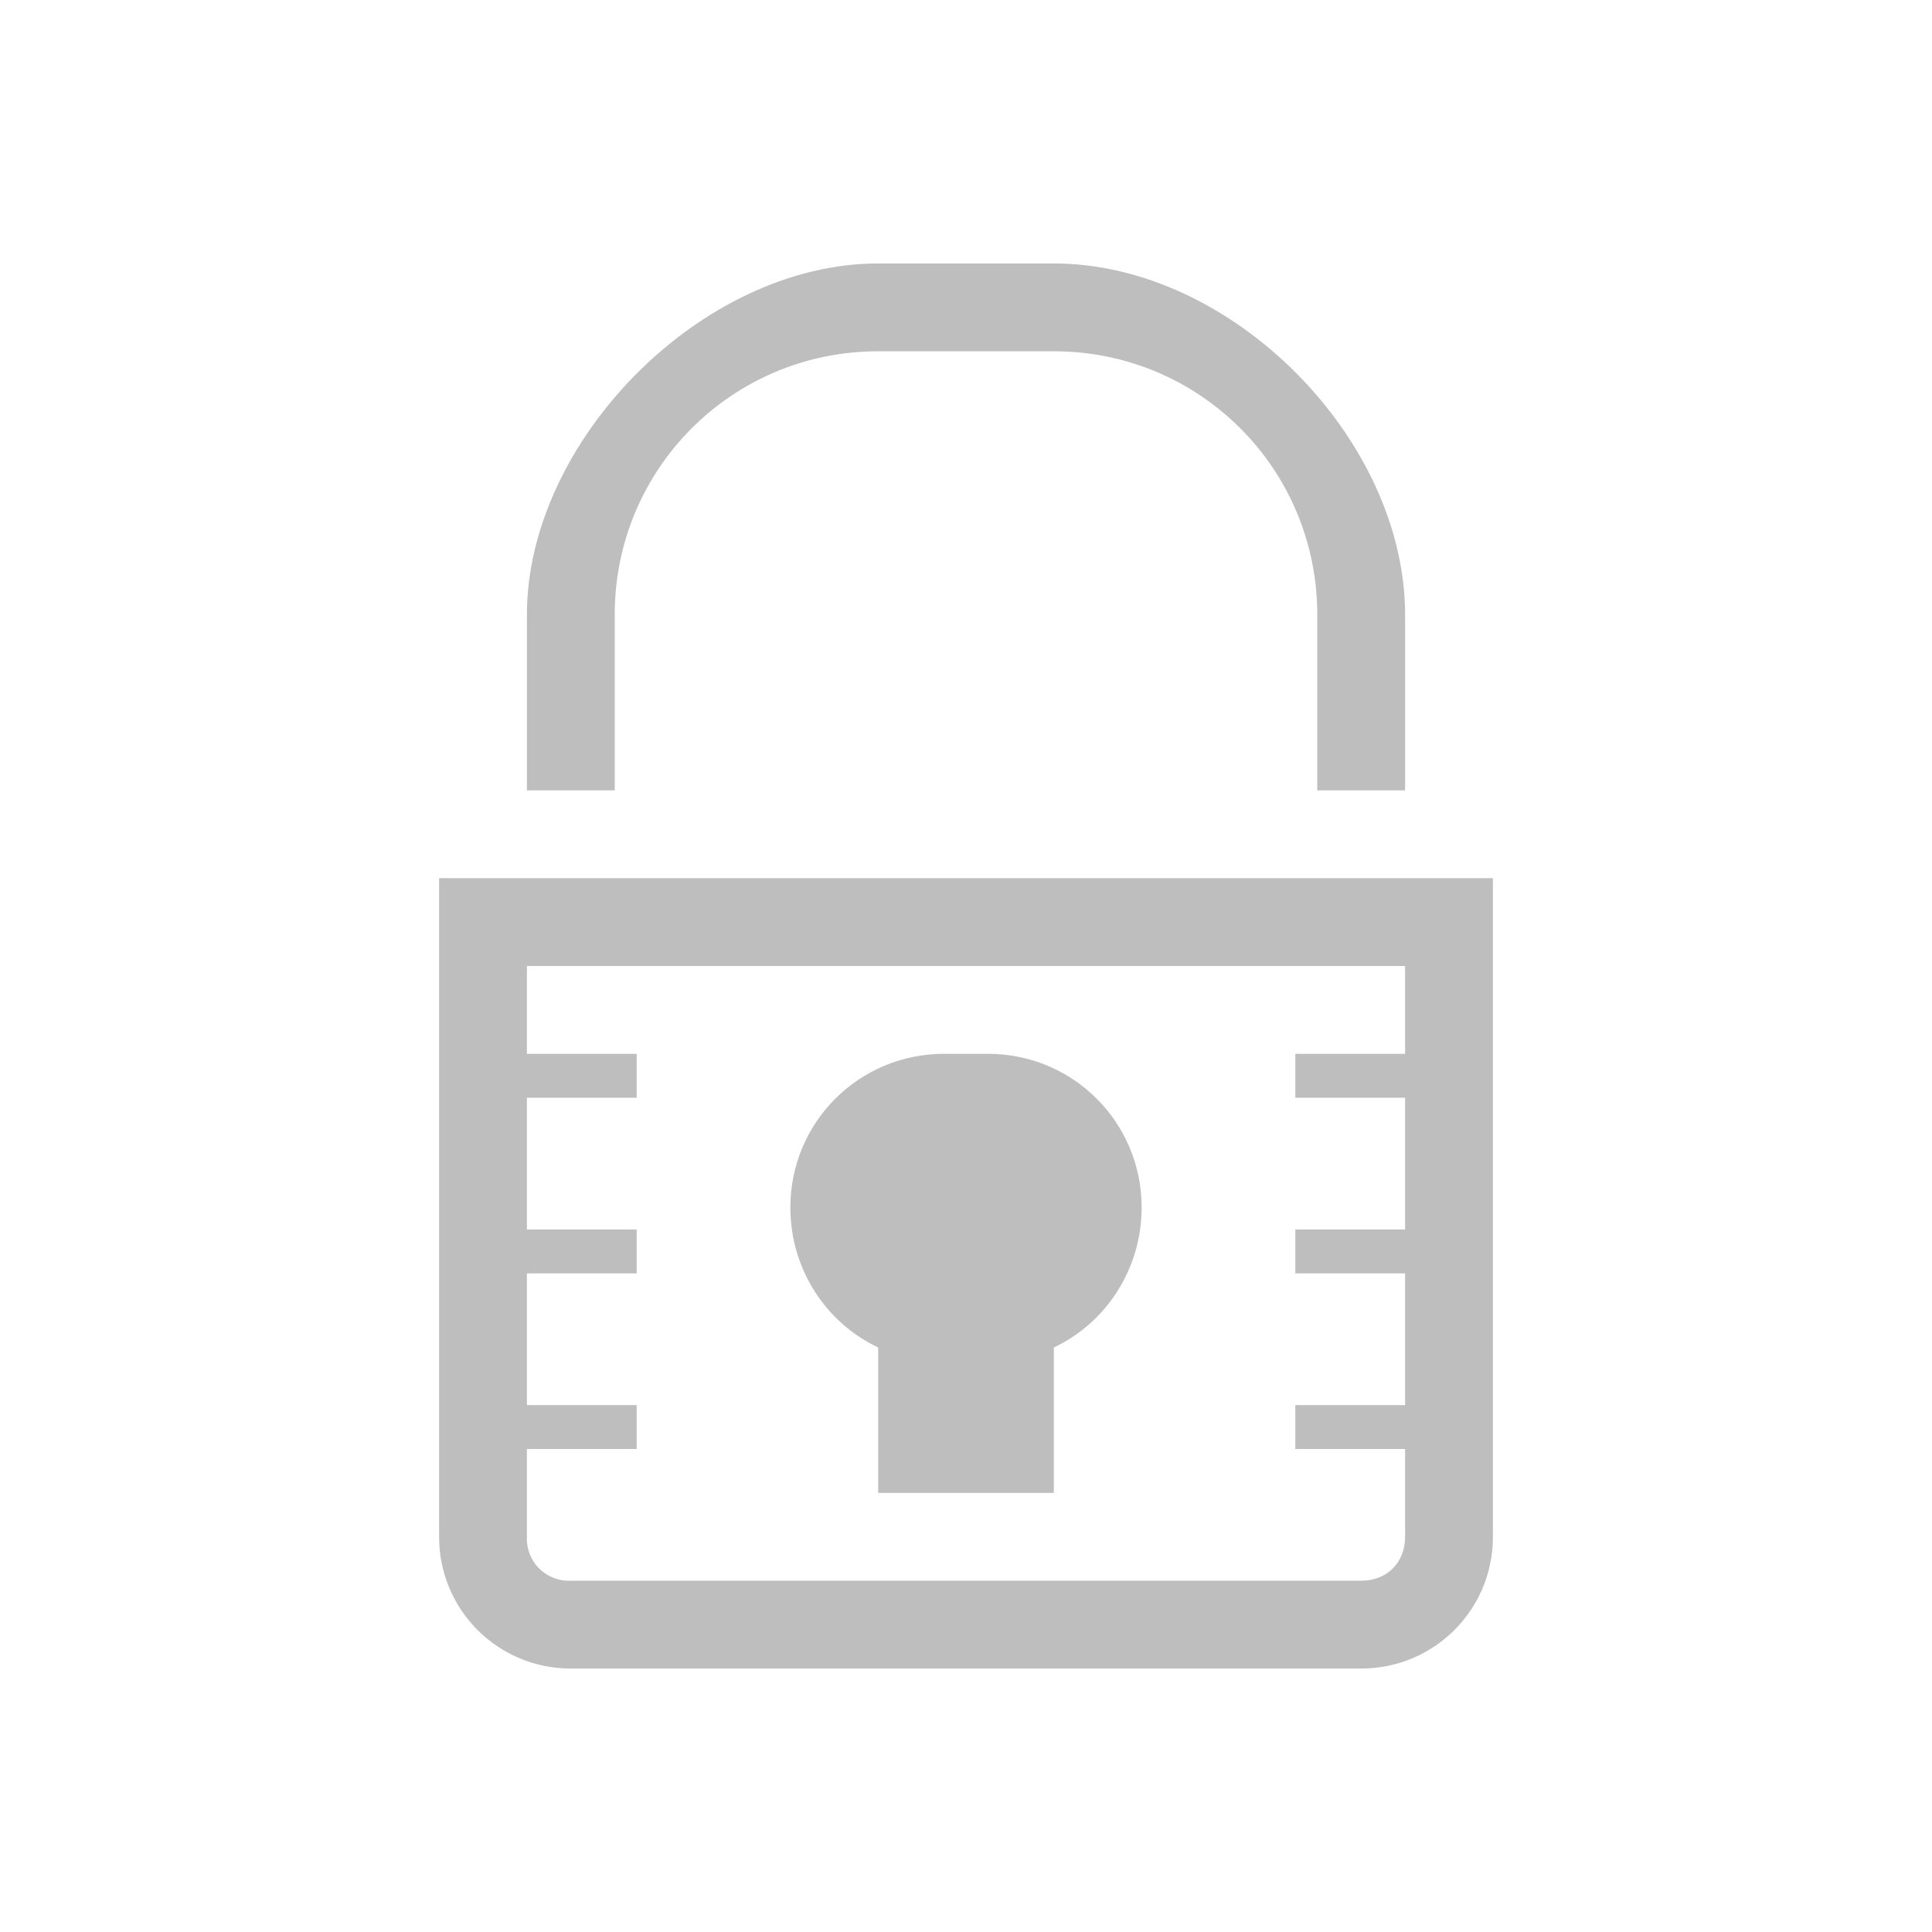
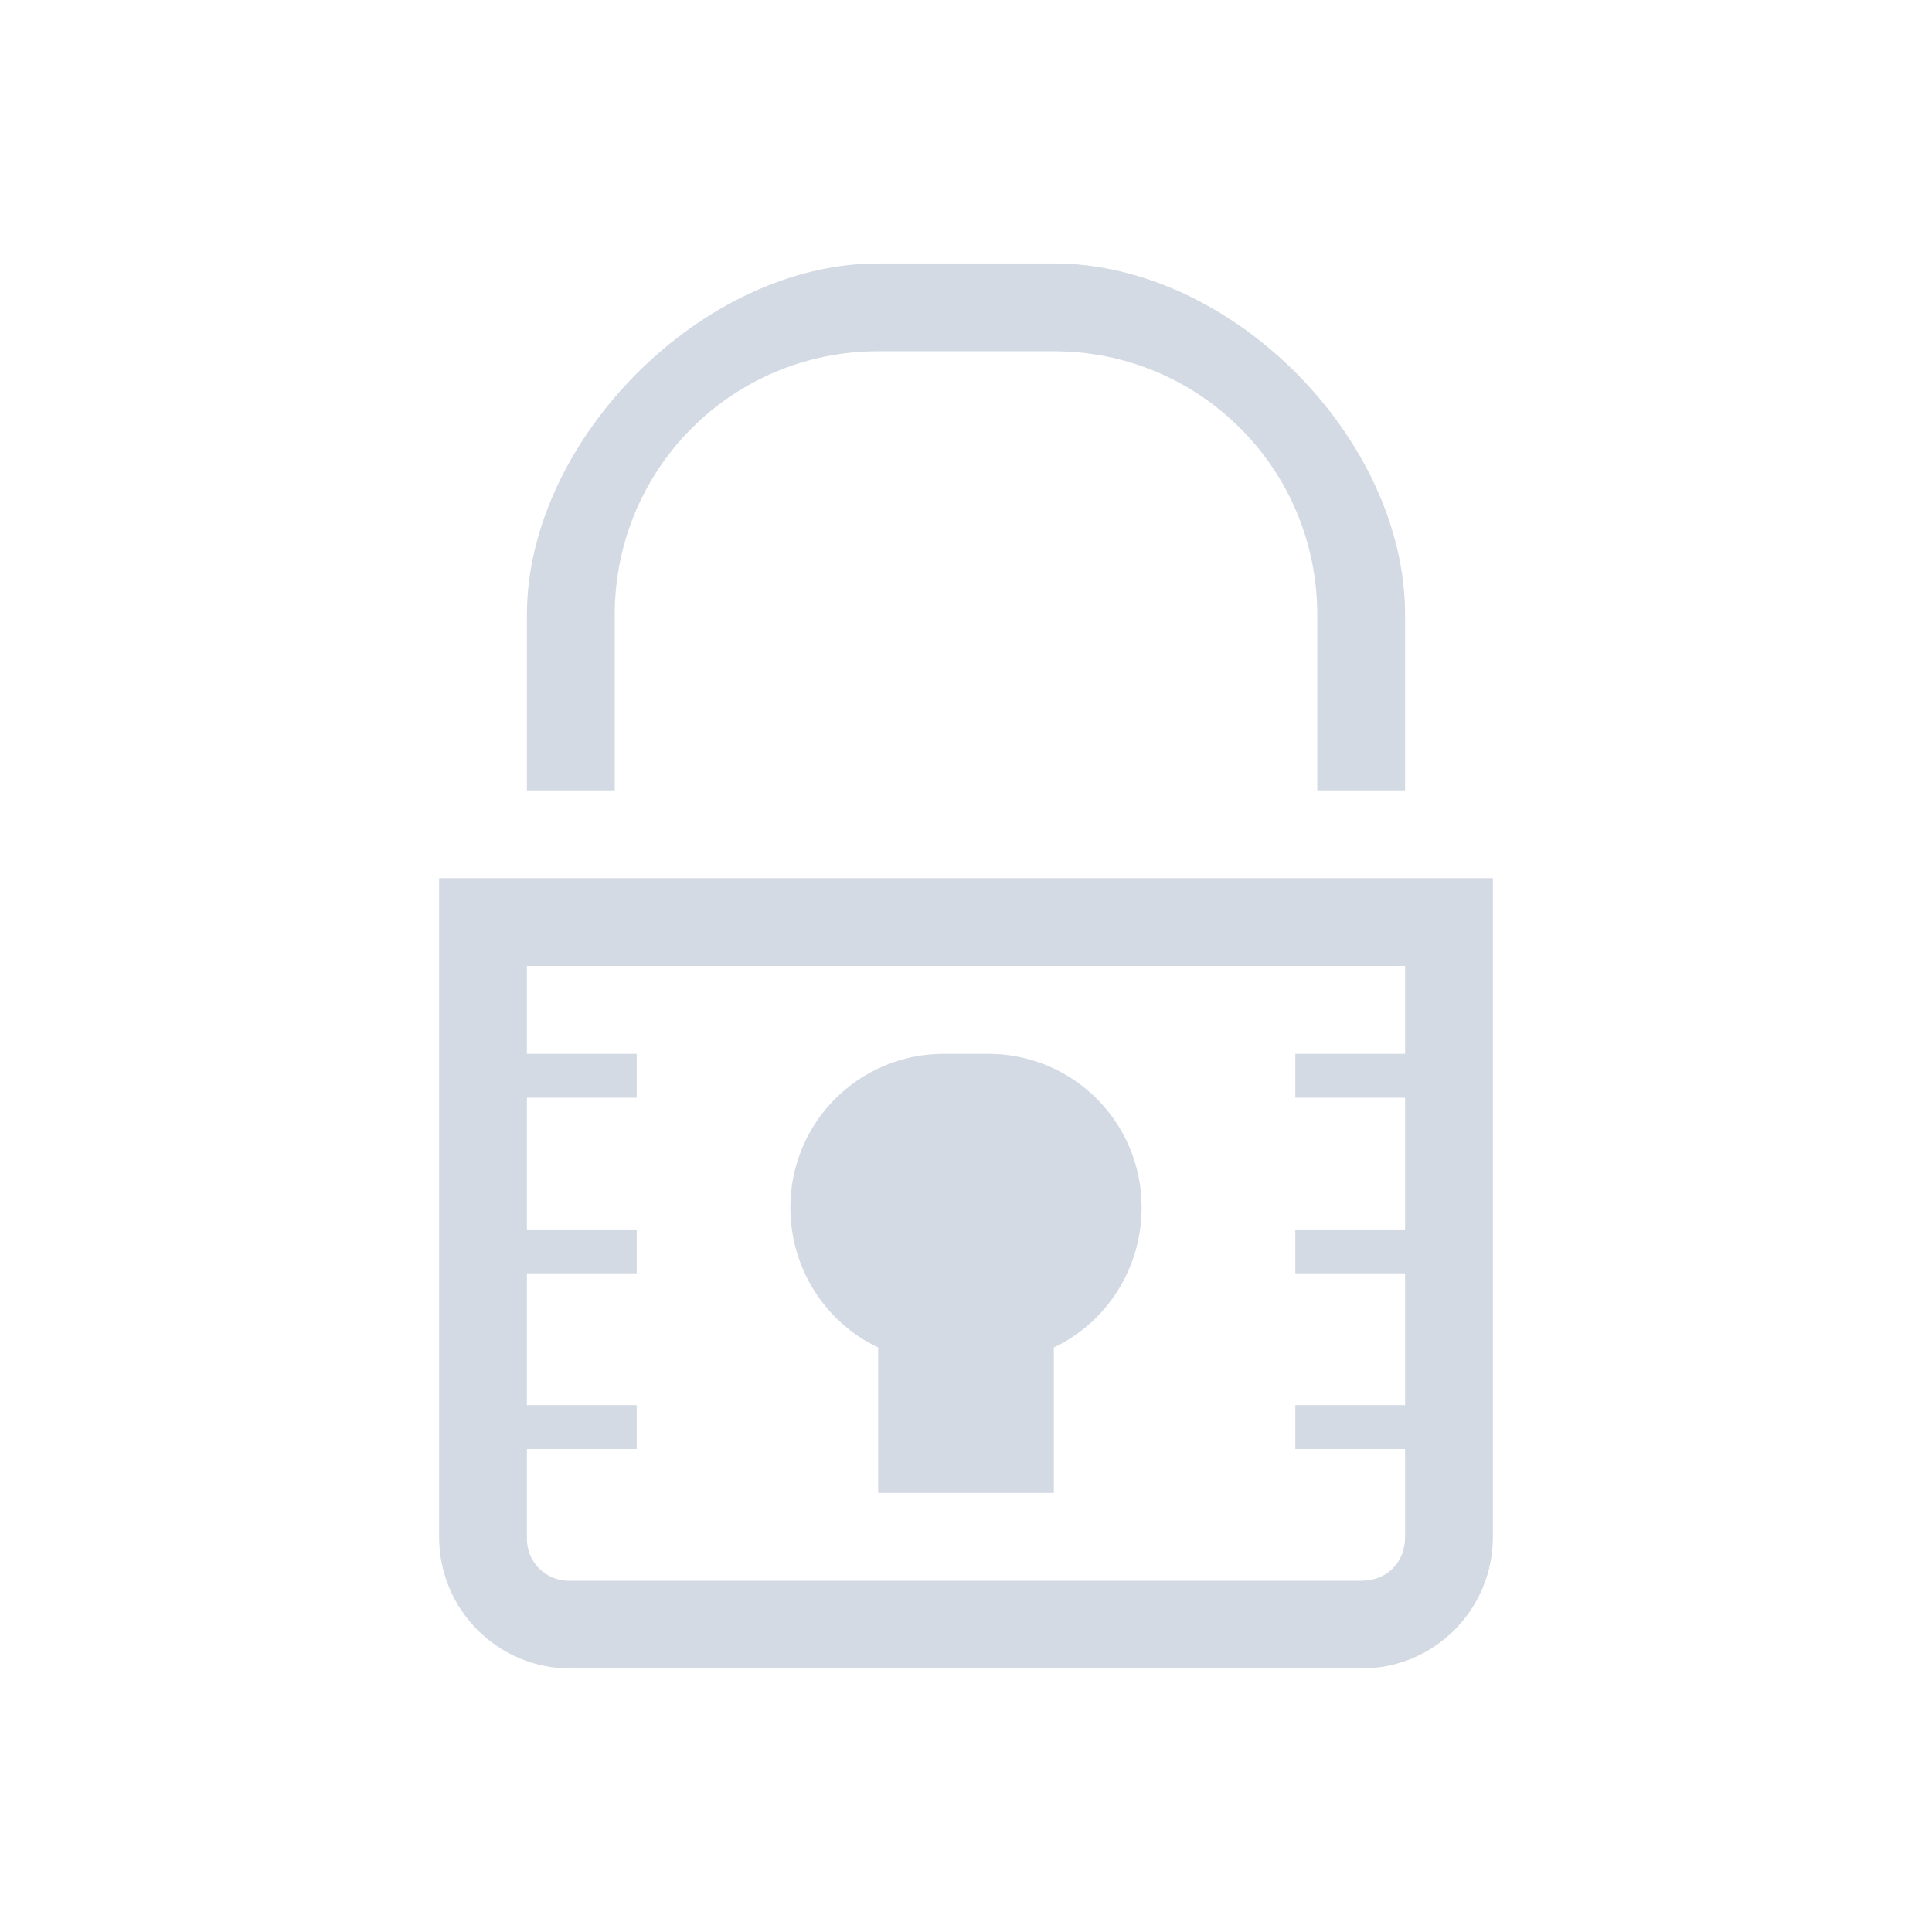
<svg xmlns="http://www.w3.org/2000/svg" width="22" height="22" version="1.1">
  <defs>
    <style id="current-color-scheme" type="text/css">.ColorScheme-Text { color:#d3dae3; } .ColorScheme-Highlight { color:#4285f4; }</style>
  </defs>
-   <g transform="translate(3,3)" fill="#bebebe">
-     <path d="m7 0c-2.016 0-4 2.026-4 4v2h1v-2c0-1.662 1.338-3 3-3h2c1.662 0 3 1.338 3 3v2h1v-2c0-1.995-1.964-4-4-4z" color="#bebebe" overflow="visible" />
-     <path d="m2 7v7.5c0 0.831 0.669 1.5 1.5 1.5h9c0.831 0 1.5-0.669 1.5-1.5v-7.5zm1 1h10v1h-1.25v0.5h1.25v1.5h-1.25v0.5h1.25v1.5h-1.25v0.5h1.25v1c0 0.294-0.206 0.5-0.5 0.5h-9a0.478 0.478 0 0 1-0.5-0.5v-1h1.25v-0.5h-1.25v-1.5h1.25v-0.5h-1.25v-1.5h1.25v-0.5h-1.25zm4.75 1c-0.97 0-1.75 0.78-1.75 1.75 0 0.702 0.406 1.315 1 1.594v1.656h2v-1.656c0.594-0.28 1-0.892 1-1.594 0-0.97-0.78-1.75-1.75-1.75z" color="#000000" overflow="visible" />
+   <g transform="translate(3,3)" fill="#d3dae3">
+     <path d="m7 0c-2.016 0-4 2.026-4 4v2h1v-2c0-1.662 1.338-3 3-3h2c1.662 0 3 1.338 3 3v2h1v-2c0-1.995-1.964-4-4-4z" color="#d3dae3" overflow="visible" />
+     <path d="m2 7v7.5c0 0.831 0.669 1.5 1.5 1.5h9c0.831 0 1.5-0.669 1.5-1.5v-7.5zm1 1h10v1h-1.25v0.5h1.25v1.5h-1.25v0.5h1.25v1.5h-1.25v0.5h1.25v1c0 0.294-0.206 0.5-0.5 0.5h-9a0.478 0.478 0 0 1-0.5-0.5v-1h1.25v-0.5h-1.25v-1.5h1.25v-0.5h-1.25v-1.5h1.25v-0.5h-1.25zm4.75 1c-0.97 0-1.75 0.78-1.75 1.75 0 0.702 0.406 1.315 1 1.594v1.656h2v-1.656c0.594-0.28 1-0.892 1-1.594 0-0.97-0.78-1.75-1.75-1.75z" color="#d3dae3" overflow="visible" />
  </g>
</svg>
